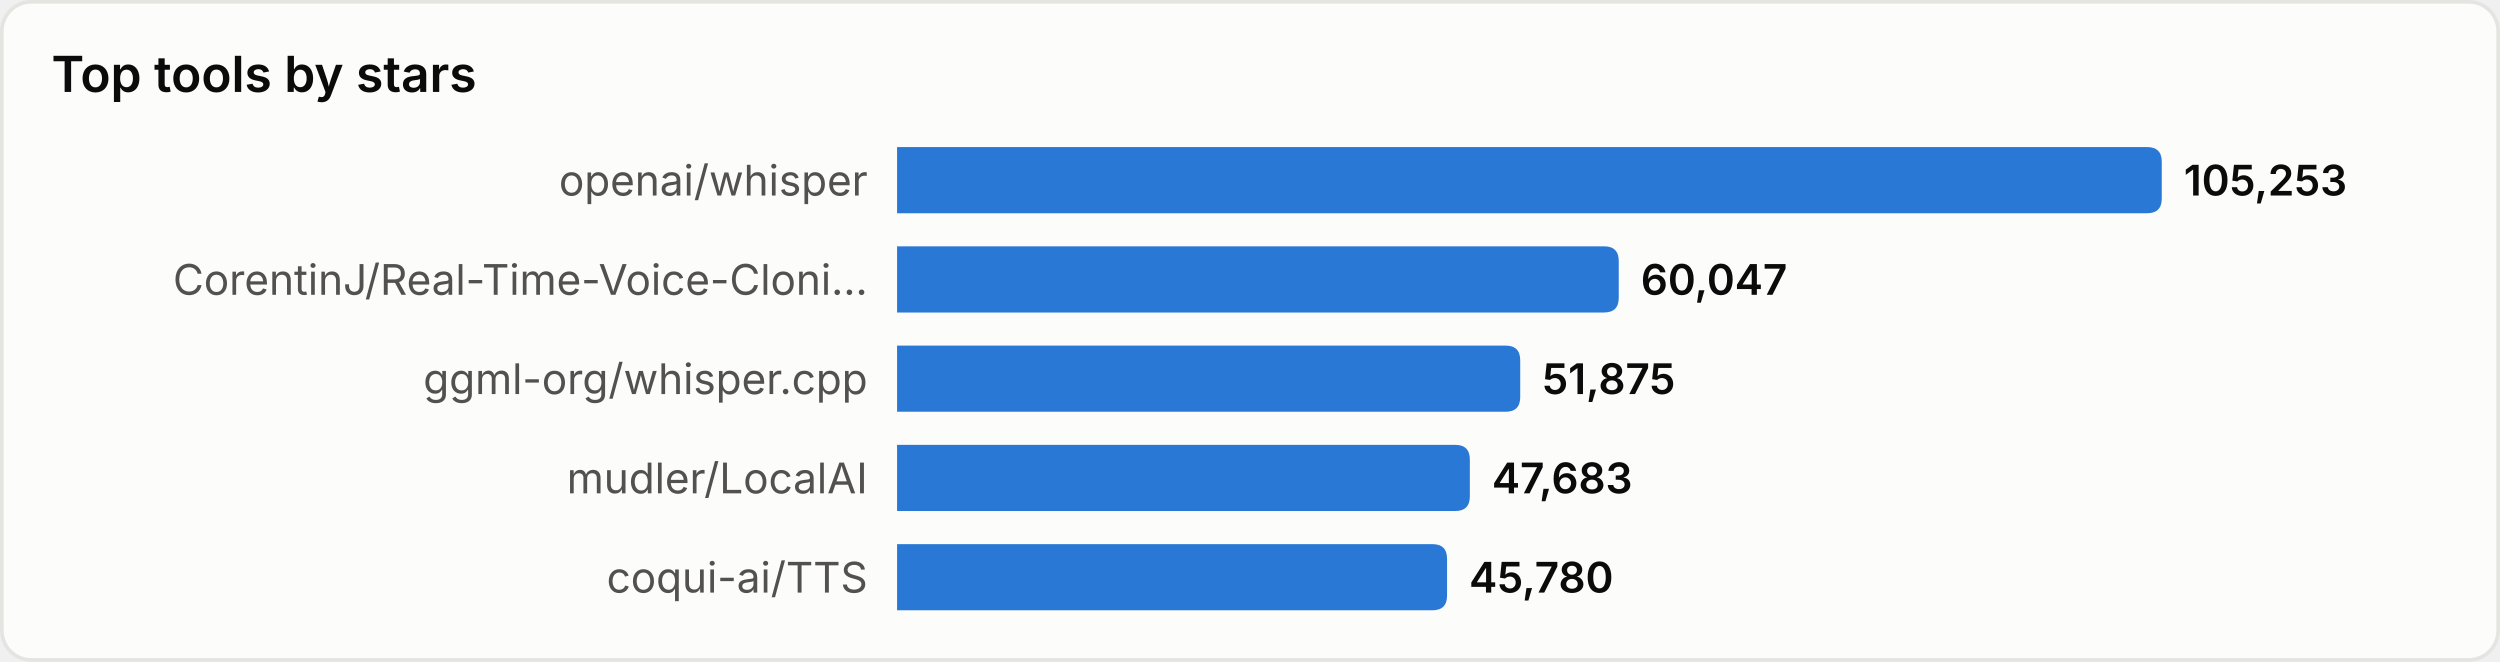
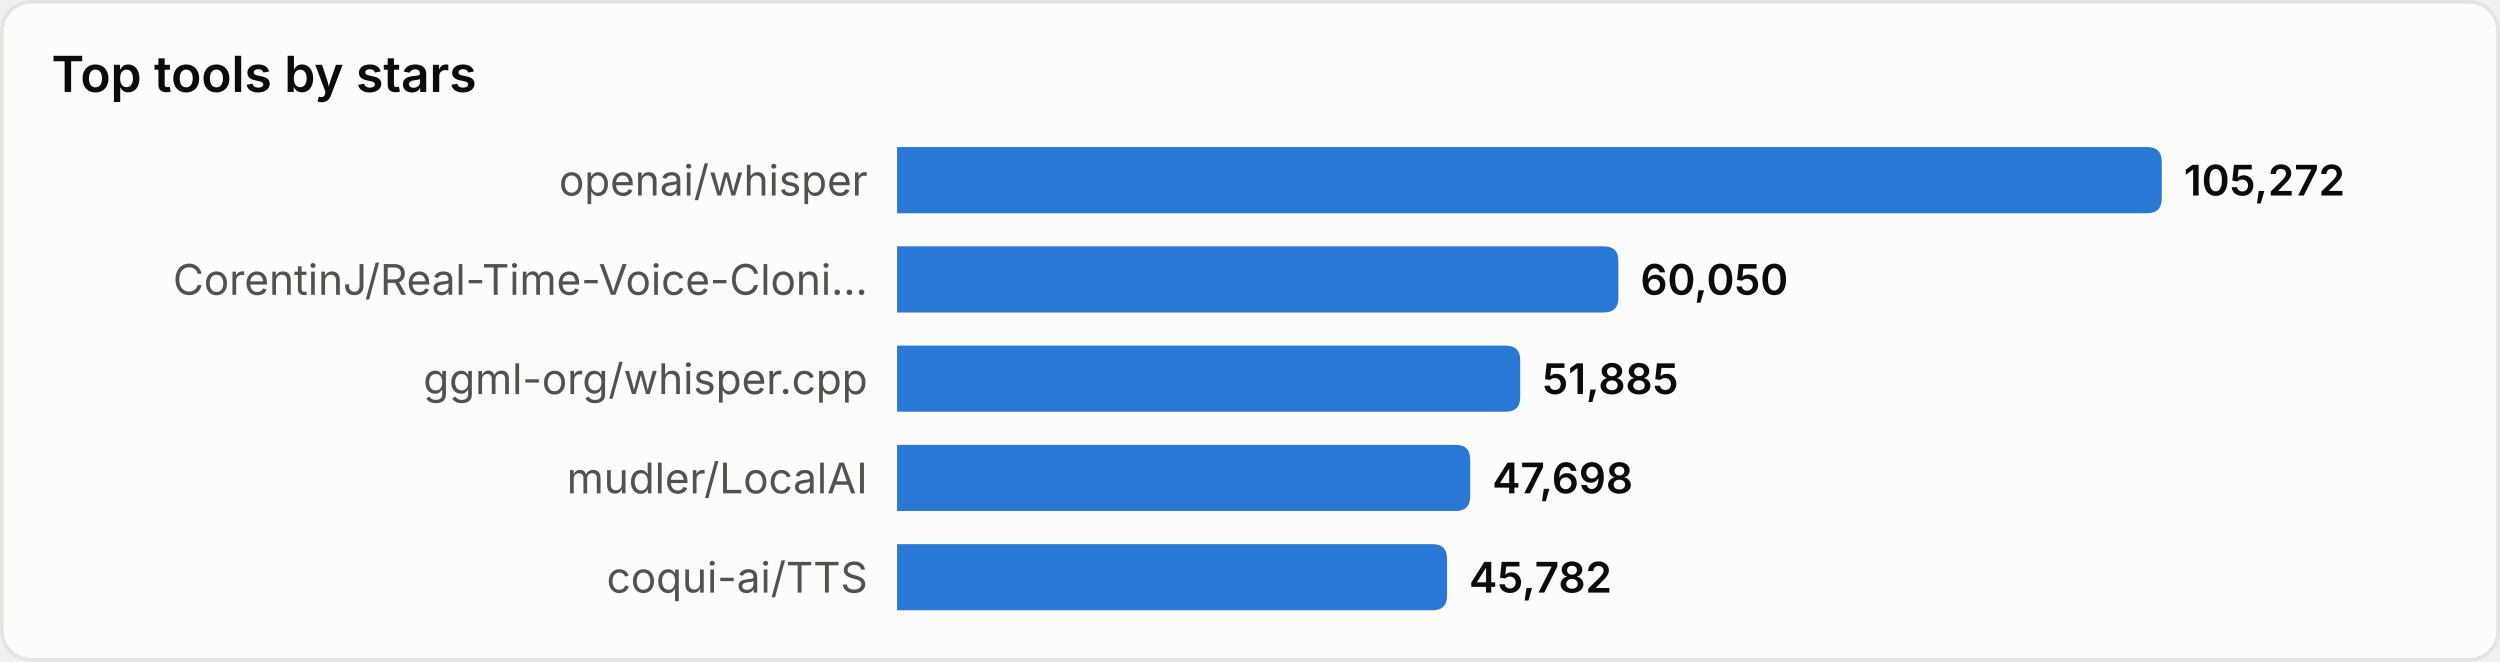
<svg xmlns="http://www.w3.org/2000/svg" width="680" height="180" viewBox="0 0 680 180" role="img" aria-label="Top tools by stars">
  <style>
text{font-family:system-ui,-apple-system,'Segoe UI',sans-serif}
.srf{fill:#fcfcfb;stroke:#e4e4e0}.ttl{fill:#0b0b0b;font-size:13.5px;font-weight:600}
.lbl{fill:#52514e;font-size:11.5px}.val{fill:#0b0b0b;font-size:11.5px;font-weight:600}
.bar{fill:#2a78d6}
@media(prefers-color-scheme:dark){
.srf{fill:#1a1a19;stroke:#33332f}.ttl{fill:#ffffff}
.lbl{fill:#c3c2b7}.val{fill:#ffffff}.bar{fill:#3987e5}
}
</style>
  <rect x="0.5" y="0.5" width="679" height="179" rx="8" class="srf" />
  <text x="14" y="25" class="ttl">Top tools by stars</text>
  <text x="236" y="49.0" class="lbl" text-anchor="end" dominant-baseline="central">openai/whisper</text>
  <path d="M244,40 h340.0 q4,0 4,4 v10 q0,4 -4,4 h-340.0 z" class="bar" />
-   <text x="594.0" y="49.0" class="val" dominant-baseline="central">105,253</text>
+   <text x="594.0" y="49.0" class="val" dominant-baseline="central">105,272</text>
  <text x="236" y="76.0" class="lbl" text-anchor="end" dominant-baseline="central">CorentinJ/Real-Time-Voice-Cloni…</text>
-   <path d="M244,67 h192.3 q4,0 4,4 v10 q0,4 -4,4 h-192.3 z" class="bar" />
-   <text x="446.3" y="76.0" class="val" dominant-baseline="central">60,047</text>
+   <path d="M244,67 h192.2 q4,0 4,4 v10 q0,4 -4,4 h-192.2 z" class="bar" />
+   <text x="446.2" y="76.0" class="val" dominant-baseline="central">60,050</text>
  <text x="236" y="103.0" class="lbl" text-anchor="end" dominant-baseline="central">ggml-org/whisper.cpp</text>
  <path d="M244,94 h165.5 q4,0 4,4 v10 q0,4 -4,4 h-165.5 z" class="bar" />
-   <text x="419.5" y="103.0" class="val" dominant-baseline="central">51,875</text>
+   <text x="419.5" y="103.0" class="val" dominant-baseline="central">51,885</text>
  <text x="236" y="130.0" class="lbl" text-anchor="end" dominant-baseline="central">mudler/LocalAI</text>
-   <path d="M244,121 h151.8 q4,0 4,4 v10 q0,4 -4,4 h-151.8 z" class="bar" />
-   <text x="405.8" y="130.0" class="val" dominant-baseline="central">47,683</text>
+   <path d="M244,121 h151.9 q4,0 4,4 v10 q0,4 -4,4 h-151.9 z" class="bar" />
+   <text x="405.9" y="130.0" class="val" dominant-baseline="central">47,698</text>
  <text x="236" y="157.0" class="lbl" text-anchor="end" dominant-baseline="central">coqui-ai/TTS</text>
  <path d="M244,148 h145.6 q4,0 4,4 v10 q0,4 -4,4 h-145.6 z" class="bar" />
-   <text x="399.6" y="157.0" class="val" dominant-baseline="central">45,780</text>
+   <text x="399.6" y="157.0" class="val" dominant-baseline="central">45,782</text>
</svg>
